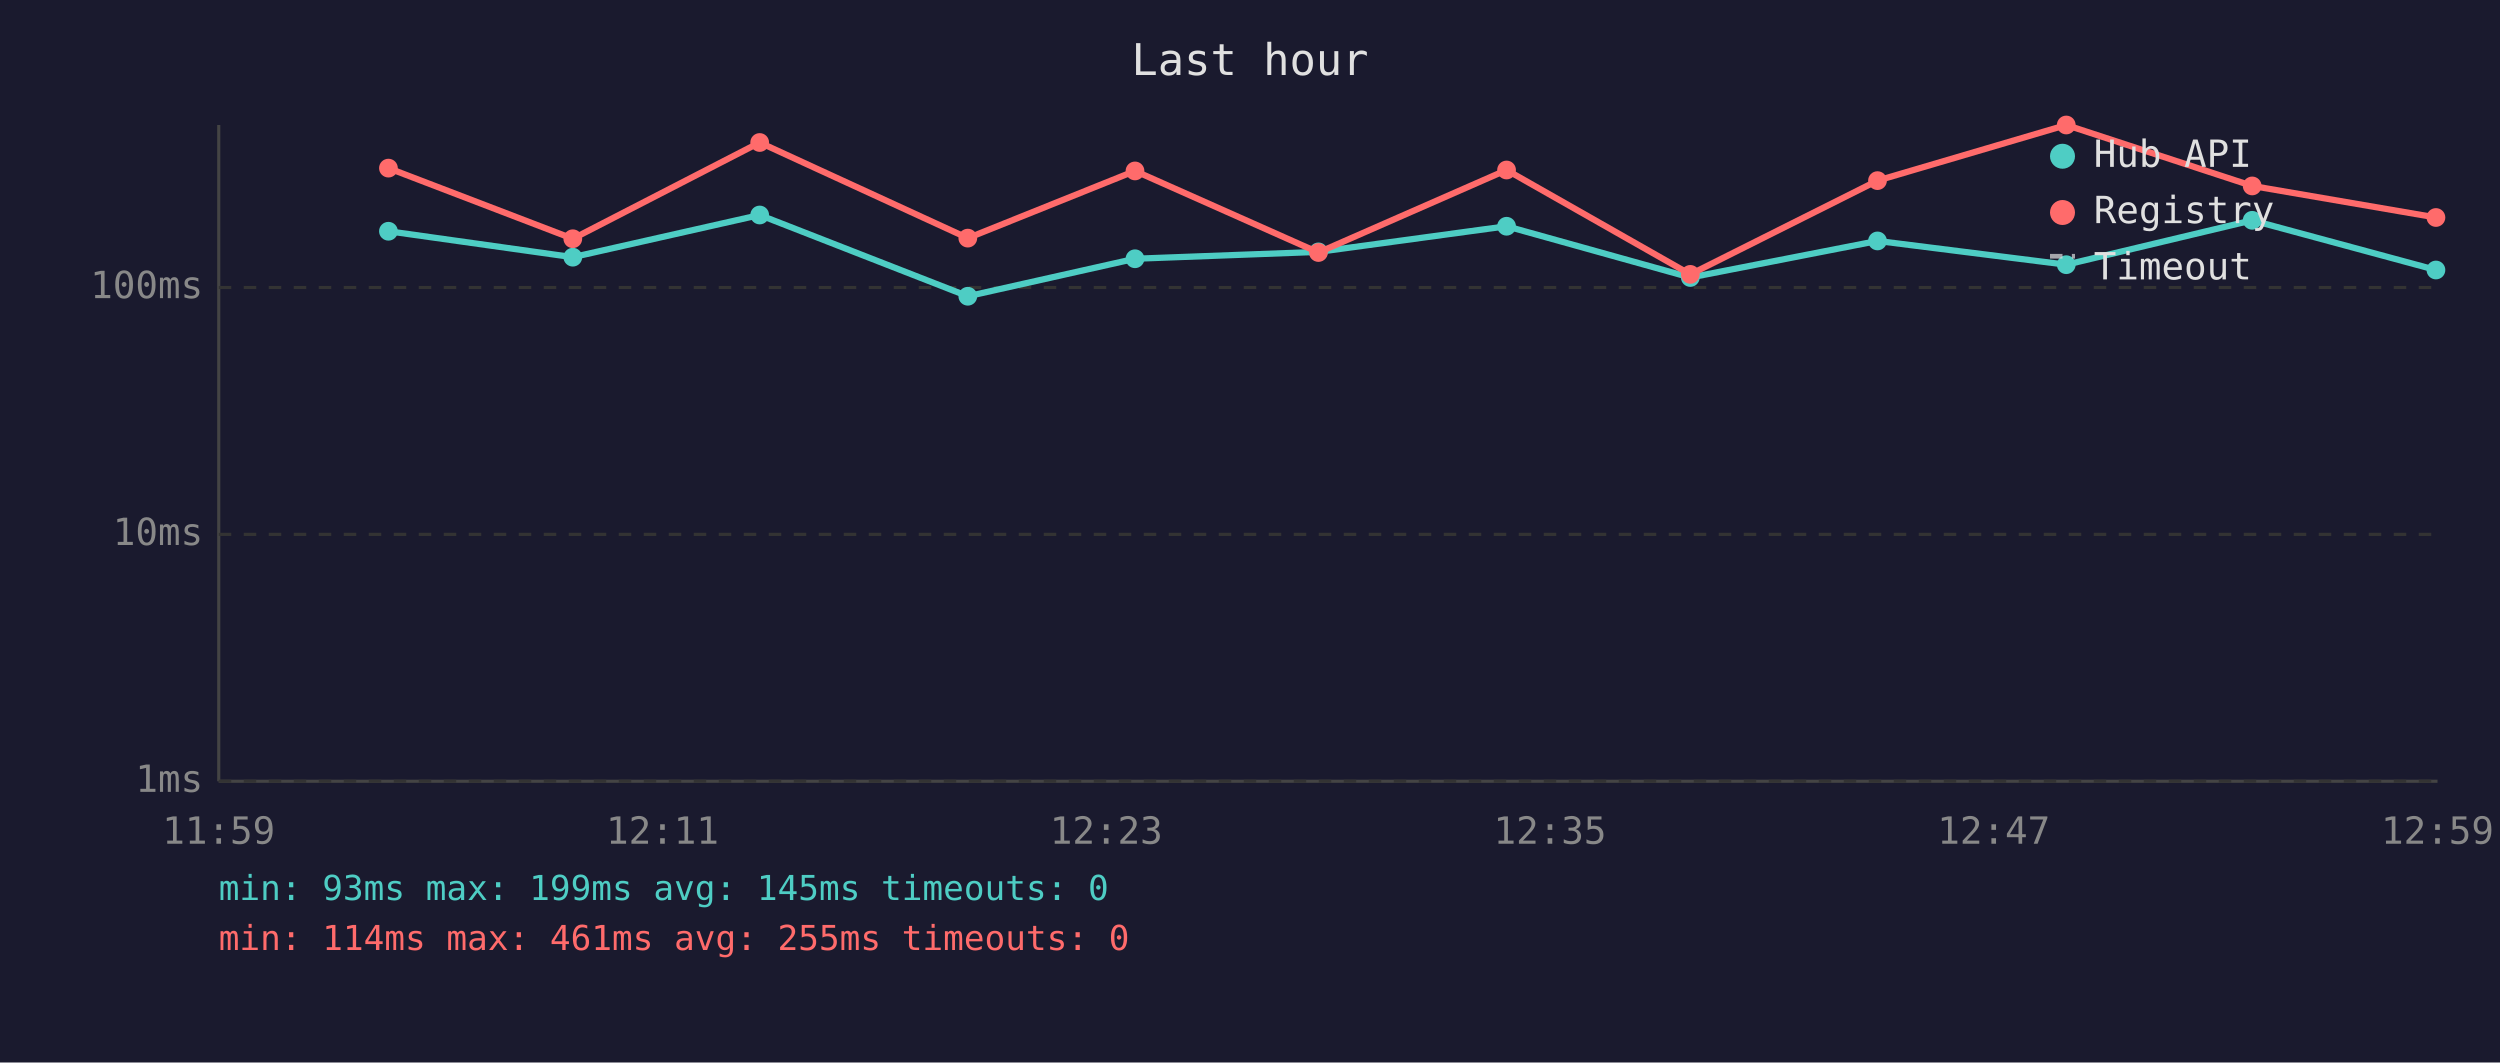
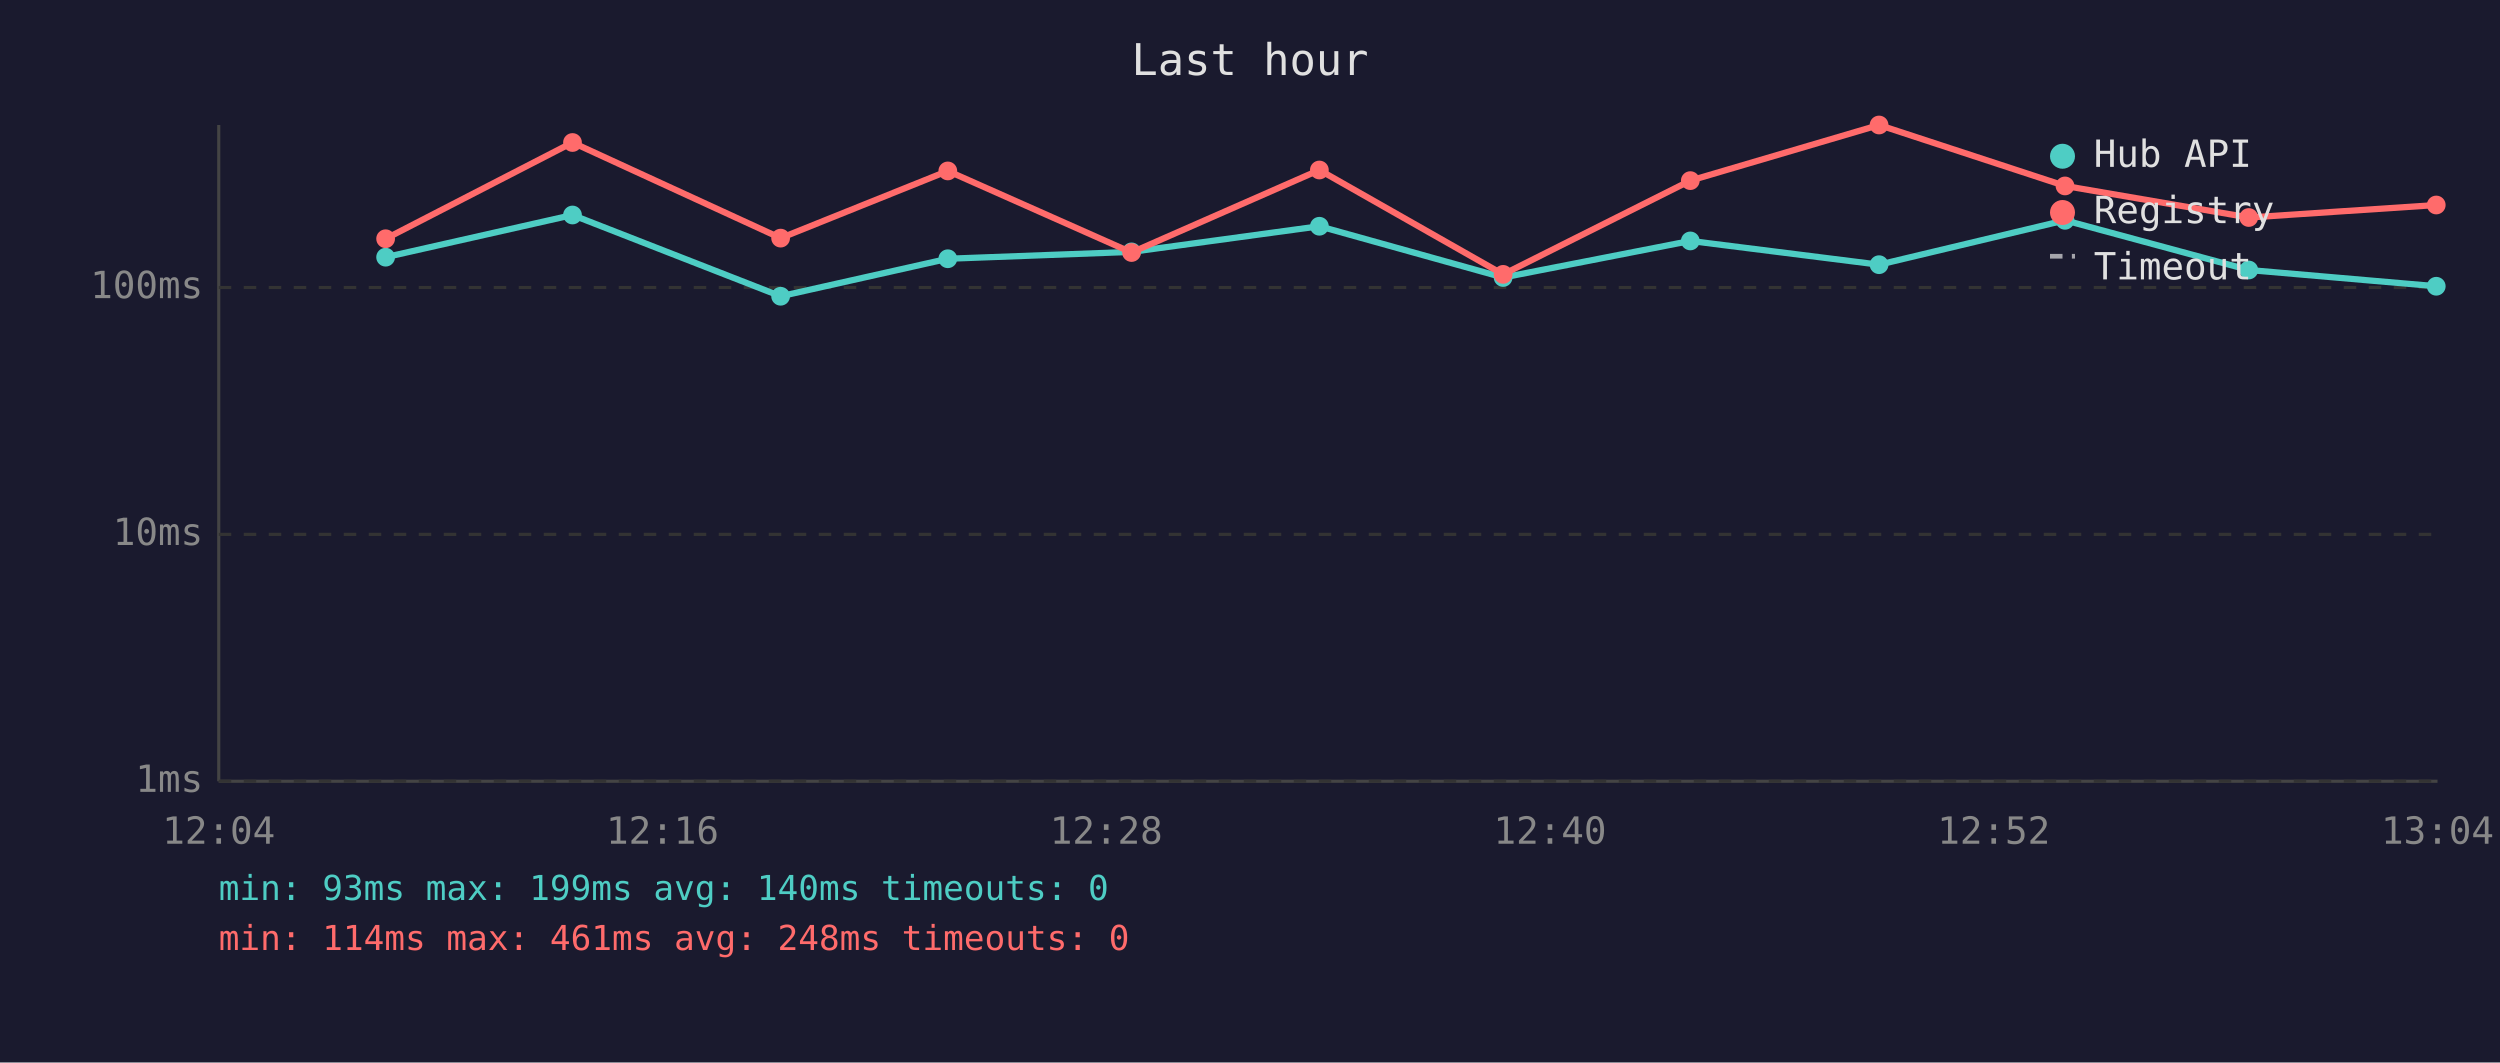
<svg xmlns="http://www.w3.org/2000/svg" viewBox="0 0 800 340" font-family="monospace" font-size="12">
  <rect width="800" height="340" fill="#1a1a2e" />
  <text x="400" y="24" fill="#e0e0e0" font-size="14" text-anchor="middle">Last hour</text>
  <line x1="70" y1="40" x2="70" y2="250" stroke="#444" stroke-width="1" />
  <line x1="70" y1="250" x2="780" y2="250" stroke="#444" stroke-width="1" />
  <line x1="70" y1="250" x2="780" y2="250" stroke="#333" stroke-width="1" stroke-dasharray="4" />
  <text x="65" y="250" fill="#888" text-anchor="end" dominant-baseline="middle">1ms</text>
  <line x1="70" y1="171" x2="780" y2="171" stroke="#333" stroke-width="1" stroke-dasharray="4" />
  <text x="65" y="171" fill="#888" text-anchor="end" dominant-baseline="middle">10ms</text>
  <line x1="70" y1="92" x2="780" y2="92" stroke="#333" stroke-width="1" stroke-dasharray="4" />
  <text x="65" y="92" fill="#888" text-anchor="end" dominant-baseline="middle">100ms</text>
-   <text x="70" y="270" fill="#888" text-anchor="middle">11:59</text>
-   <text x="212" y="270" fill="#888" text-anchor="middle">12:11</text>
-   <text x="354" y="270" fill="#888" text-anchor="middle">12:23</text>
-   <text x="496" y="270" fill="#888" text-anchor="middle">12:35</text>
-   <text x="638" y="270" fill="#888" text-anchor="middle">12:47</text>
-   <text x="780" y="270" fill="#888" text-anchor="middle">12:59</text>
-   <polyline points="124.3,74.0 183.3,82.3 243.1,68.8 309.7,94.8 363.2,82.8 421.9,80.6 482.1,72.4 540.9,88.8 600.8,77.1 661.2,84.7 720.7,70.5 779.5,86.4" fill="none" stroke="#4ecdc4" stroke-width="2" opacity="1" />
-   <circle cx="124.3" cy="74.0" r="3" fill="#4ecdc4" />
-   <circle cx="183.3" cy="82.3" r="3" fill="#4ecdc4" />
-   <circle cx="243.1" cy="68.8" r="3" fill="#4ecdc4" />
-   <circle cx="309.7" cy="94.8" r="3" fill="#4ecdc4" />
-   <circle cx="363.2" cy="82.8" r="3" fill="#4ecdc4" />
-   <circle cx="421.9" cy="80.6" r="3" fill="#4ecdc4" />
-   <circle cx="482.1" cy="72.4" r="3" fill="#4ecdc4" />
-   <circle cx="540.9" cy="88.8" r="3" fill="#4ecdc4" />
-   <circle cx="600.8" cy="77.1" r="3" fill="#4ecdc4" />
-   <circle cx="661.2" cy="84.7" r="3" fill="#4ecdc4" />
-   <circle cx="720.7" cy="70.5" r="3" fill="#4ecdc4" />
-   <circle cx="779.5" cy="86.4" r="3" fill="#4ecdc4" />
-   <polyline points="124.3,53.8 183.3,76.4 243.1,45.6 309.7,76.2 363.2,54.7 421.9,80.8 482.1,54.4 540.9,87.8 600.8,57.8 661.2,40.0 720.7,59.5 779.5,69.6" fill="none" stroke="#ff6b6b" stroke-width="2" opacity="1" />
-   <circle cx="124.3" cy="53.8" r="3" fill="#ff6b6b" />
-   <circle cx="183.3" cy="76.4" r="3" fill="#ff6b6b" />
-   <circle cx="243.1" cy="45.6" r="3" fill="#ff6b6b" />
-   <circle cx="309.7" cy="76.2" r="3" fill="#ff6b6b" />
-   <circle cx="363.2" cy="54.7" r="3" fill="#ff6b6b" />
-   <circle cx="421.9" cy="80.8" r="3" fill="#ff6b6b" />
-   <circle cx="482.1" cy="54.4" r="3" fill="#ff6b6b" />
-   <circle cx="540.9" cy="87.8" r="3" fill="#ff6b6b" />
-   <circle cx="600.8" cy="57.8" r="3" fill="#ff6b6b" />
-   <circle cx="661.2" cy="40.0" r="3" fill="#ff6b6b" />
-   <circle cx="720.7" cy="59.5" r="3" fill="#ff6b6b" />
-   <circle cx="779.5" cy="69.6" r="3" fill="#ff6b6b" />
+   <text x="70" y="270" fill="#888" text-anchor="middle">12:04</text>
+   <text x="212" y="270" fill="#888" text-anchor="middle">12:16</text>
+   <text x="354" y="270" fill="#888" text-anchor="middle">12:28</text>
+   <text x="496" y="270" fill="#888" text-anchor="middle">12:40</text>
+   <text x="638" y="270" fill="#888" text-anchor="middle">12:52</text>
+   <text x="780" y="270" fill="#888" text-anchor="middle">13:04</text>
+   <polyline points="123.4,82.3 183.2,68.8 249.8,94.8 303.3,82.8 362.1,80.6 422.2,72.4 481.0,88.8 540.9,77.1 601.3,84.7 660.8,70.5 719.6,86.4 779.6,91.6" fill="none" stroke="#4ecdc4" stroke-width="2" opacity="1" />
+   <circle cx="123.4" cy="82.3" r="3" fill="#4ecdc4" />
+   <circle cx="183.2" cy="68.8" r="3" fill="#4ecdc4" />
+   <circle cx="249.8" cy="94.8" r="3" fill="#4ecdc4" />
+   <circle cx="303.3" cy="82.8" r="3" fill="#4ecdc4" />
+   <circle cx="362.1" cy="80.6" r="3" fill="#4ecdc4" />
+   <circle cx="422.2" cy="72.4" r="3" fill="#4ecdc4" />
+   <circle cx="481.0" cy="88.8" r="3" fill="#4ecdc4" />
+   <circle cx="540.9" cy="77.1" r="3" fill="#4ecdc4" />
+   <circle cx="601.3" cy="84.7" r="3" fill="#4ecdc4" />
+   <circle cx="660.8" cy="70.5" r="3" fill="#4ecdc4" />
+   <circle cx="719.6" cy="86.4" r="3" fill="#4ecdc4" />
+   <circle cx="779.6" cy="91.6" r="3" fill="#4ecdc4" />
+   <polyline points="123.4,76.4 183.2,45.6 249.8,76.2 303.3,54.7 362.1,80.8 422.2,54.4 481.0,87.8 540.9,57.8 601.3,40.0 660.8,59.5 719.6,69.6 779.6,65.6" fill="none" stroke="#ff6b6b" stroke-width="2" opacity="1" />
+   <circle cx="123.4" cy="76.4" r="3" fill="#ff6b6b" />
+   <circle cx="183.2" cy="45.6" r="3" fill="#ff6b6b" />
+   <circle cx="249.8" cy="76.2" r="3" fill="#ff6b6b" />
+   <circle cx="303.3" cy="54.7" r="3" fill="#ff6b6b" />
+   <circle cx="362.1" cy="80.8" r="3" fill="#ff6b6b" />
+   <circle cx="422.2" cy="54.4" r="3" fill="#ff6b6b" />
+   <circle cx="481.0" cy="87.8" r="3" fill="#ff6b6b" />
+   <circle cx="540.9" cy="57.8" r="3" fill="#ff6b6b" />
+   <circle cx="601.3" cy="40.0" r="3" fill="#ff6b6b" />
+   <circle cx="660.8" cy="59.5" r="3" fill="#ff6b6b" />
+   <circle cx="719.6" cy="69.6" r="3" fill="#ff6b6b" />
+   <circle cx="779.6" cy="65.6" r="3" fill="#ff6b6b" />
  <circle cx="660" cy="50" r="4" fill="#4ecdc4" />
  <text x="670" y="50" fill="#e0e0e0" dominant-baseline="middle">Hub API</text>
  <circle cx="660" cy="68" r="4" fill="#ff6b6b" />
  <text x="670" y="68" fill="#e0e0e0" dominant-baseline="middle">Registry</text>
  <line x1="656" y1="82" x2="664" y2="82" stroke="#e0e0e0" stroke-width="1.5" stroke-dasharray="4,3" opacity="0.7" />
  <text x="670" y="86" fill="#e0e0e0" dominant-baseline="middle">Timeout</text>
-   <text x="70" y="288" fill="#4ecdc4" font-size="11">min: 93ms  max: 199ms  avg: 145ms  timeouts: 0</text>
-   <text x="70" y="304" fill="#ff6b6b" font-size="11">min: 114ms  max: 461ms  avg: 255ms  timeouts: 0</text>
+   <text x="70" y="288" fill="#4ecdc4" font-size="11">min: 93ms  max: 199ms  avg: 140ms  timeouts: 0</text>
+   <text x="70" y="304" fill="#ff6b6b" font-size="11">min: 114ms  max: 461ms  avg: 248ms  timeouts: 0</text>
</svg>
